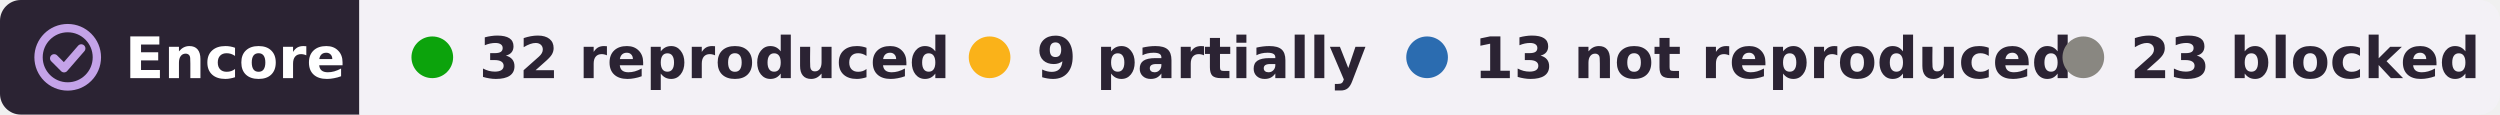
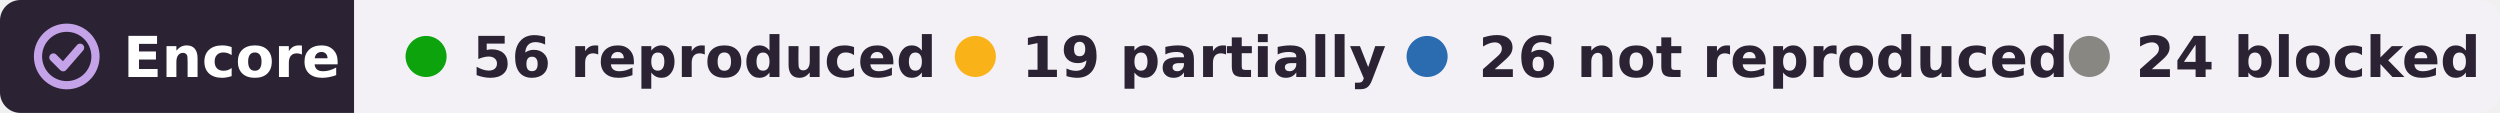
- <svg xmlns="http://www.w3.org/2000/svg" width="480" height="22" viewBox="0 0 480 22" role="img" aria-label="Encore: 32 reproduced, 9 partially reproduced, 13 not reproduced, 23 blocked, of 77 claims in 2 papers of Daniel J. Denman">
+ <svg xmlns="http://www.w3.org/2000/svg" width="487" height="22" viewBox="0 0 487 22" role="img" aria-label="Encore: 56 reproduced, 19 partially reproduced, 26 not reproduced, 24 blocked, of 125 claims in 3 papers of Daniel J. Denman">
  <clipPath id="r">
-     <rect width="480" height="22" rx="4" />
+     <rect width="487" height="22" rx="4" />
  </clipPath>
  <g clip-path="url(#r)">
    <rect width="69" height="22" fill="#2b2333" />
-     <rect x="69" width="411" height="22" fill="#f3f1f6" />
+     <rect x="69" width="418" height="22" fill="#f3f1f6" />
  </g>
  <g fill="none" stroke="#c4a3e8" stroke-width="1.6" stroke-linecap="round" stroke-linejoin="round">
    <circle cx="13" cy="11" r="5.6" />
    <path d="M10.4 11.2l1.9 1.9 3.3-3.8" />
  </g>
  <g font-family="Verdana,DejaVu Sans,Geneva,sans-serif" font-size="11" font-weight="bold">
    <text x="24" y="15" fill="#fff" textLength="39">Encore</text>
    <g fill="#2b2333">
      <circle cx="83" cy="11" r="4" fill="#0ca30c" />
-       <text x="92" y="15" textLength="80">32 reproduced</text>
+       <text x="92" y="15" textLength="80">56 reproduced</text>
      <circle cx="190" cy="11" r="4" fill="#fab219" />
-       <text x="199" y="15" textLength="57">9 partially</text>
-       <circle cx="274" cy="11" r="4" fill="#2b6cb0" />
-       <text x="283" y="15" textLength="99">13 not reproduced</text>
-       <circle cx="400" cy="11" r="4" fill="#898781" />
-       <text x="409" y="15" textLength="61">23 blocked</text>
+       <text x="199" y="15" textLength="62">19 partially</text>
+       <circle cx="278" cy="11" r="4" fill="#2b6cb0" />
+       <text x="288" y="15" textLength="101">26 not reproduced</text>
+       <circle cx="407" cy="11" r="4" fill="#898781" />
+       <text x="416" y="15" textLength="61">24 blocked</text>
    </g>
  </g>
</svg>
